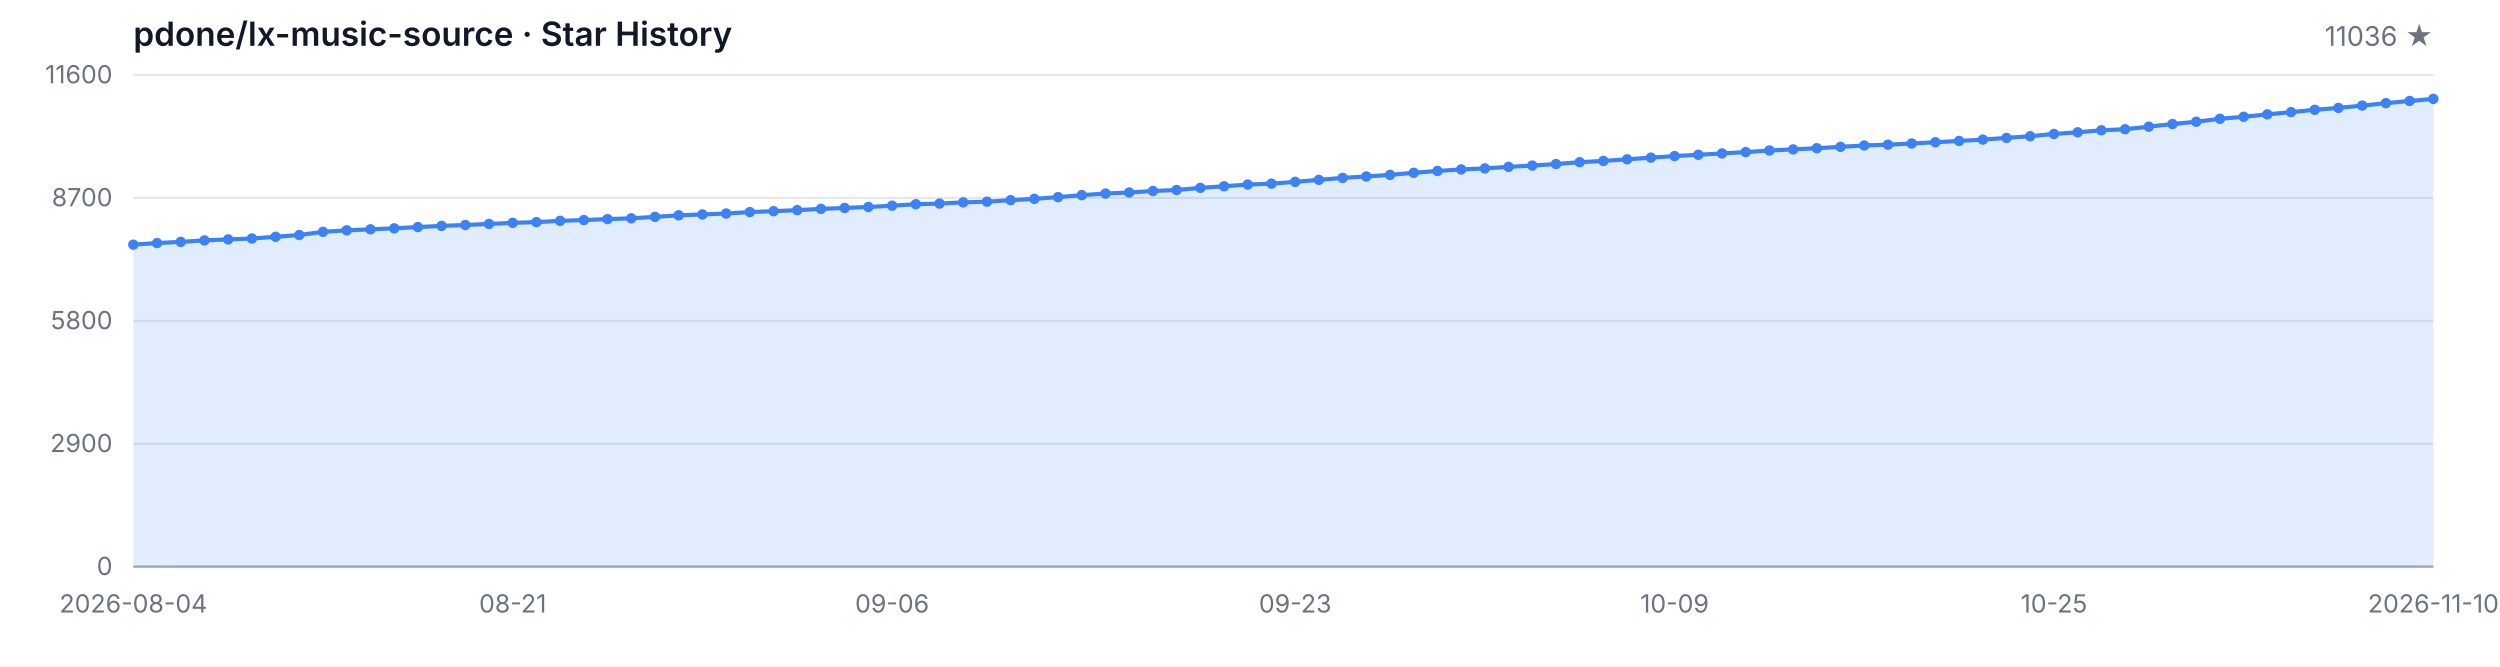
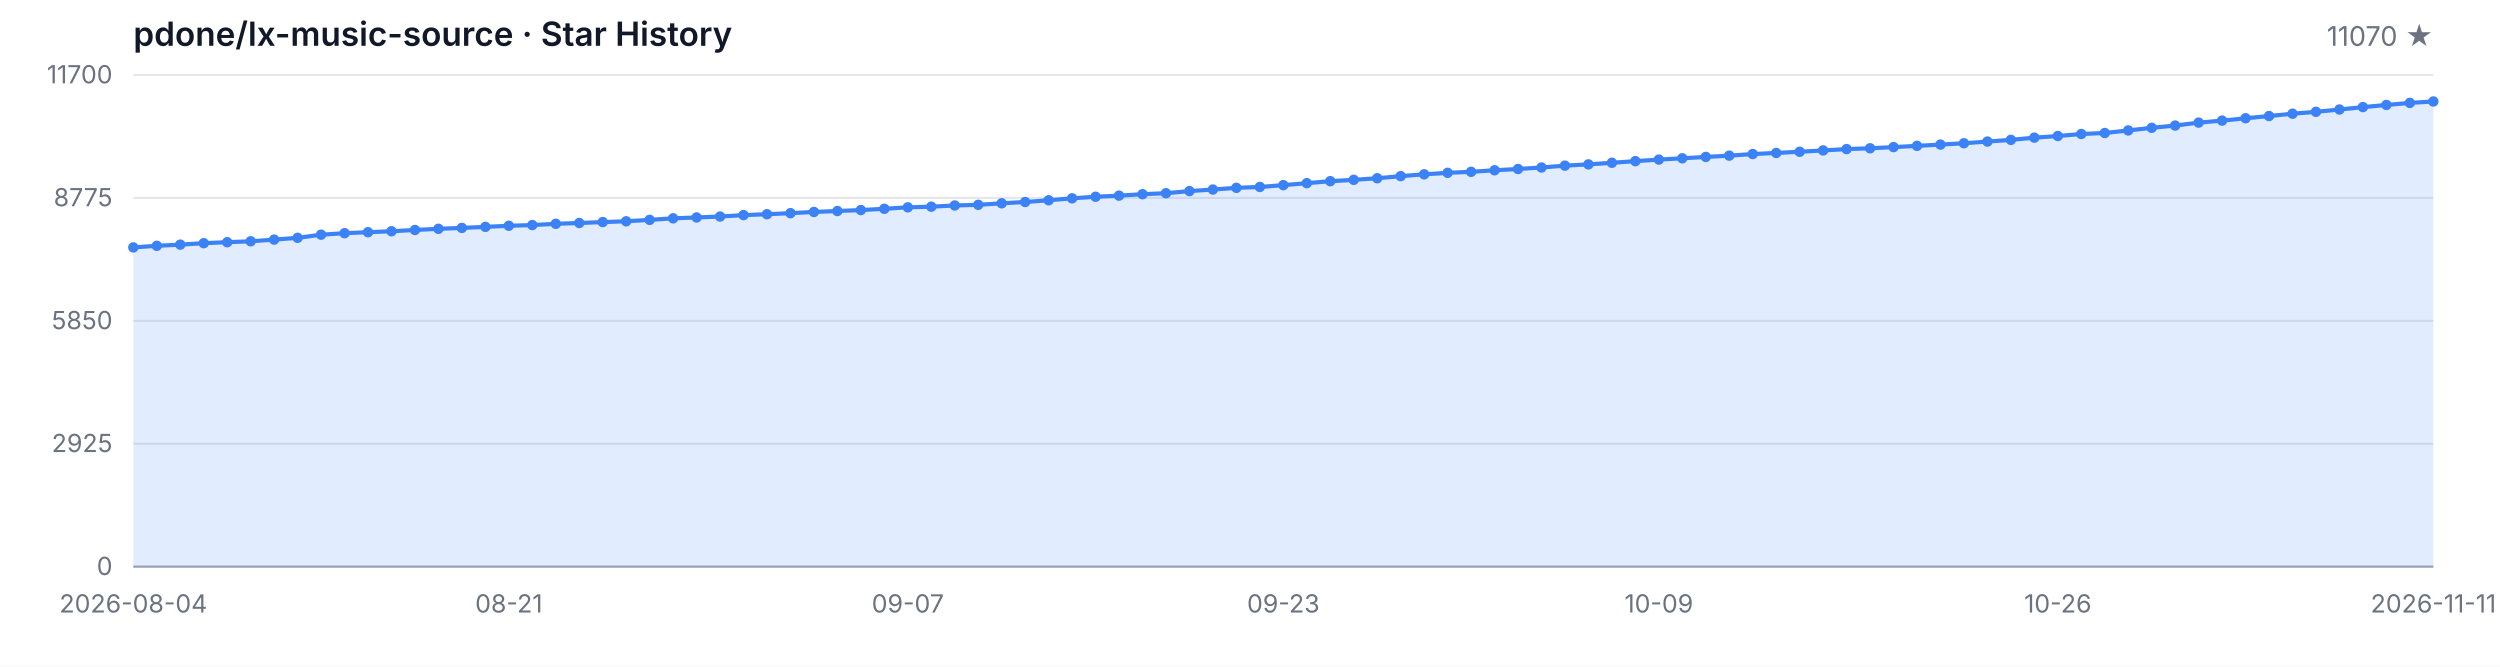
<svg xmlns="http://www.w3.org/2000/svg" width="1200" height="320" viewBox="0 0 1200 320" role="img" aria-label="Star History">
  <style>
  .bg { fill: #ffffff; }
  .grid { stroke: #e5e7eb; stroke-width: 1; }
  .axis { stroke: #9ca3af; stroke-width: 1; }
  .area { fill: rgba(59, 130, 246, 0.15); }
  .line { fill: none; stroke: #3b82f6; stroke-width: 2; stroke-linejoin: round; stroke-linecap: round; }
  .dot { fill: #3b82f6; }
  .tlabel { fill: #6b7280; font-family: -apple-system, BlinkMacSystemFont, 'Segoe UI', sans-serif; font-size: 12px; }
  .title { fill: #111827; font-family: -apple-system, BlinkMacSystemFont, 'Segoe UI', sans-serif; font-size: 16px; font-weight: 600; }
  .subtitle { fill: #6b7280; font-family: -apple-system, BlinkMacSystemFont, 'Segoe UI', sans-serif; font-size: 13px; }
  @media (prefers-color-scheme: dark) {
    .bg { fill: #0d1117; }
    .grid { stroke: #21262d; }
    .axis { stroke: #484f58; }
    .area { fill: rgba(58, 132, 255, 0.18); }
    .line { stroke: #58a6ff; }
    .dot { fill: #58a6ff; }
    .tlabel { fill: #8b949e; }
    .title { fill: #c9d1d9; }
    .subtitle { fill: #8b949e; }
  }
</style>
  <rect class="bg" width="1200" height="320" />
  <text class="title" x="64" y="22">pdone/lx-music-source · Star History</text>
-   <text class="subtitle" x="1168" y="22" text-anchor="end">11036 ★</text>
+   <text class="subtitle" x="1168" y="22" text-anchor="end">11070 ★</text>
  <line class="grid" x1="64" y1="272.00" x2="1168" y2="272.00" />
  <line class="grid" x1="64" y1="213.00" x2="1168" y2="213.00" />
  <line class="grid" x1="64" y1="154.00" x2="1168" y2="154.00" />
  <line class="grid" x1="64" y1="95.00" x2="1168" y2="95.00" />
  <line class="grid" x1="64" y1="36.00" x2="1168" y2="36.00" />
  <text class="tlabel" x="54" y="276.00" text-anchor="end">0</text>
-   <text class="tlabel" x="54" y="217.00" text-anchor="end">2900</text>
-   <text class="tlabel" x="54" y="158.00" text-anchor="end">5800</text>
-   <text class="tlabel" x="54" y="99.00" text-anchor="end">8700</text>
-   <text class="tlabel" x="54" y="40.00" text-anchor="end">11600</text>
+   <text class="tlabel" x="54" y="217.00" text-anchor="end">2925</text>
+   <text class="tlabel" x="54" y="158.00" text-anchor="end">5850</text>
+   <text class="tlabel" x="54" y="99.00" text-anchor="end">8775</text>
+   <text class="tlabel" x="54" y="40.00" text-anchor="end">11700</text>
  <line class="axis" x1="64" y1="272" x2="1168" y2="272" />
-   <path class="area" d="M 64.00 272.00 L 64.00 117.44 L 75.38 116.67 L 86.76 116.10 L 98.14 115.39 L 109.53 114.92 L 120.91 114.47 L 132.29 113.66 L 143.67 112.80 L 155.05 111.28 L 166.43 110.56 L 177.81 110.08 L 189.20 109.61 L 200.58 109.00 L 211.96 108.43 L 223.34 108.00 L 234.72 107.49 L 246.10 106.96 L 257.48 106.62 L 268.87 106.01 L 280.25 105.62 L 291.63 105.17 L 303.01 104.79 L 314.39 104.09 L 325.77 103.36 L 337.15 102.93 L 348.54 102.49 L 359.92 101.80 L 371.30 101.37 L 382.68 100.86 L 394.06 100.27 L 405.44 99.82 L 416.82 99.35 L 428.21 98.74 L 439.59 98.03 L 450.97 97.71 L 462.35 97.14 L 473.73 96.81 L 485.11 96.08 L 496.49 95.45 L 507.88 94.61 L 519.26 93.68 L 530.64 92.90 L 542.02 92.38 L 553.40 91.68 L 564.78 91.20 L 576.16 90.18 L 587.55 89.41 L 598.93 88.59 L 610.31 88.16 L 621.69 87.29 L 633.07 86.33 L 644.45 85.38 L 655.84 84.71 L 667.22 83.95 L 678.60 82.94 L 689.98 82.06 L 701.36 81.33 L 712.74 80.84 L 724.12 80.09 L 735.51 79.48 L 746.89 78.74 L 758.27 77.85 L 769.65 77.24 L 781.03 76.47 L 792.41 75.67 L 803.79 74.92 L 815.18 74.29 L 826.56 73.64 L 837.94 73.01 L 849.32 72.23 L 860.70 71.71 L 872.08 71.14 L 883.46 70.48 L 894.85 69.83 L 906.23 69.45 L 917.61 68.88 L 928.99 68.27 L 940.37 67.66 L 951.75 67.01 L 963.13 66.19 L 974.52 65.38 L 985.90 64.30 L 997.28 63.51 L 1008.66 62.53 L 1020.04 62.04 L 1031.42 60.80 L 1042.80 59.54 L 1054.19 58.44 L 1065.57 57.02 L 1076.95 56.04 L 1088.33 54.90 L 1099.71 53.82 L 1111.09 52.70 L 1122.47 51.79 L 1133.86 50.67 L 1145.24 49.51 L 1156.62 48.47 L 1168.00 47.47 L 1168.00 272.00 Z" />
-   <path class="line" d="M 64.00 117.44 L 75.38 116.67 L 86.76 116.10 L 98.14 115.39 L 109.53 114.92 L 120.91 114.47 L 132.29 113.66 L 143.67 112.80 L 155.05 111.28 L 166.43 110.56 L 177.81 110.08 L 189.20 109.61 L 200.58 109.00 L 211.96 108.43 L 223.34 108.00 L 234.72 107.49 L 246.10 106.96 L 257.48 106.62 L 268.87 106.01 L 280.25 105.62 L 291.63 105.17 L 303.01 104.79 L 314.39 104.09 L 325.77 103.36 L 337.15 102.93 L 348.54 102.49 L 359.92 101.80 L 371.30 101.37 L 382.68 100.86 L 394.06 100.27 L 405.44 99.82 L 416.82 99.35 L 428.21 98.74 L 439.59 98.03 L 450.97 97.71 L 462.35 97.14 L 473.73 96.81 L 485.11 96.08 L 496.49 95.45 L 507.88 94.61 L 519.26 93.68 L 530.64 92.90 L 542.02 92.38 L 553.40 91.68 L 564.78 91.20 L 576.16 90.18 L 587.55 89.41 L 598.93 88.59 L 610.31 88.16 L 621.69 87.29 L 633.07 86.33 L 644.45 85.38 L 655.84 84.71 L 667.22 83.95 L 678.60 82.94 L 689.98 82.06 L 701.36 81.33 L 712.74 80.84 L 724.12 80.09 L 735.51 79.48 L 746.89 78.74 L 758.27 77.85 L 769.65 77.24 L 781.03 76.47 L 792.41 75.67 L 803.79 74.92 L 815.18 74.29 L 826.56 73.64 L 837.94 73.01 L 849.32 72.23 L 860.70 71.71 L 872.08 71.14 L 883.46 70.48 L 894.85 69.83 L 906.23 69.45 L 917.61 68.88 L 928.99 68.27 L 940.37 67.66 L 951.75 67.01 L 963.13 66.19 L 974.52 65.38 L 985.90 64.30 L 997.28 63.51 L 1008.66 62.53 L 1020.04 62.04 L 1031.42 60.80 L 1042.80 59.54 L 1054.19 58.44 L 1065.57 57.02 L 1076.95 56.04 L 1088.33 54.90 L 1099.71 53.82 L 1111.09 52.70 L 1122.47 51.79 L 1133.86 50.67 L 1145.24 49.51 L 1156.62 48.47 L 1168.00 47.47" />
-   <circle class="dot" cx="64.00" cy="117.44" r="2.5" />
-   <circle class="dot" cx="75.38" cy="116.67" r="2.5" />
-   <circle class="dot" cx="86.76" cy="116.10" r="2.5" />
-   <circle class="dot" cx="98.14" cy="115.39" r="2.5" />
-   <circle class="dot" cx="109.53" cy="114.92" r="2.5" />
-   <circle class="dot" cx="120.91" cy="114.47" r="2.5" />
-   <circle class="dot" cx="132.29" cy="113.66" r="2.5" />
-   <circle class="dot" cx="143.67" cy="112.80" r="2.5" />
-   <circle class="dot" cx="155.05" cy="111.28" r="2.5" />
-   <circle class="dot" cx="166.43" cy="110.56" r="2.5" />
-   <circle class="dot" cx="177.81" cy="110.08" r="2.5" />
-   <circle class="dot" cx="189.20" cy="109.61" r="2.5" />
-   <circle class="dot" cx="200.58" cy="109.00" r="2.5" />
-   <circle class="dot" cx="211.96" cy="108.43" r="2.5" />
-   <circle class="dot" cx="223.34" cy="108.00" r="2.5" />
-   <circle class="dot" cx="234.72" cy="107.49" r="2.5" />
-   <circle class="dot" cx="246.10" cy="106.96" r="2.5" />
-   <circle class="dot" cx="257.48" cy="106.62" r="2.5" />
-   <circle class="dot" cx="268.87" cy="106.01" r="2.5" />
-   <circle class="dot" cx="280.25" cy="105.62" r="2.5" />
-   <circle class="dot" cx="291.63" cy="105.17" r="2.5" />
-   <circle class="dot" cx="303.01" cy="104.79" r="2.5" />
-   <circle class="dot" cx="314.39" cy="104.09" r="2.5" />
-   <circle class="dot" cx="325.77" cy="103.36" r="2.5" />
-   <circle class="dot" cx="337.15" cy="102.93" r="2.5" />
-   <circle class="dot" cx="348.54" cy="102.49" r="2.5" />
-   <circle class="dot" cx="359.92" cy="101.80" r="2.5" />
-   <circle class="dot" cx="371.30" cy="101.37" r="2.5" />
-   <circle class="dot" cx="382.68" cy="100.86" r="2.5" />
-   <circle class="dot" cx="394.06" cy="100.27" r="2.5" />
-   <circle class="dot" cx="405.44" cy="99.82" r="2.5" />
-   <circle class="dot" cx="416.82" cy="99.35" r="2.5" />
-   <circle class="dot" cx="428.21" cy="98.74" r="2.5" />
-   <circle class="dot" cx="439.59" cy="98.03" r="2.5" />
-   <circle class="dot" cx="450.97" cy="97.71" r="2.5" />
-   <circle class="dot" cx="462.35" cy="97.14" r="2.5" />
-   <circle class="dot" cx="473.73" cy="96.81" r="2.5" />
-   <circle class="dot" cx="485.11" cy="96.08" r="2.5" />
-   <circle class="dot" cx="496.49" cy="95.45" r="2.5" />
-   <circle class="dot" cx="507.88" cy="94.61" r="2.5" />
-   <circle class="dot" cx="519.26" cy="93.68" r="2.5" />
-   <circle class="dot" cx="530.64" cy="92.90" r="2.5" />
-   <circle class="dot" cx="542.02" cy="92.38" r="2.5" />
-   <circle class="dot" cx="553.40" cy="91.68" r="2.5" />
-   <circle class="dot" cx="564.78" cy="91.20" r="2.5" />
-   <circle class="dot" cx="576.16" cy="90.18" r="2.5" />
-   <circle class="dot" cx="587.55" cy="89.41" r="2.5" />
-   <circle class="dot" cx="598.93" cy="88.59" r="2.5" />
-   <circle class="dot" cx="610.31" cy="88.16" r="2.5" />
-   <circle class="dot" cx="621.69" cy="87.29" r="2.5" />
-   <circle class="dot" cx="633.07" cy="86.33" r="2.5" />
-   <circle class="dot" cx="644.45" cy="85.38" r="2.5" />
-   <circle class="dot" cx="655.84" cy="84.71" r="2.5" />
-   <circle class="dot" cx="667.22" cy="83.95" r="2.5" />
-   <circle class="dot" cx="678.60" cy="82.94" r="2.5" />
-   <circle class="dot" cx="689.98" cy="82.06" r="2.5" />
-   <circle class="dot" cx="701.36" cy="81.33" r="2.5" />
-   <circle class="dot" cx="712.74" cy="80.84" r="2.5" />
-   <circle class="dot" cx="724.12" cy="80.09" r="2.5" />
-   <circle class="dot" cx="735.51" cy="79.48" r="2.5" />
-   <circle class="dot" cx="746.89" cy="78.74" r="2.5" />
-   <circle class="dot" cx="758.27" cy="77.85" r="2.5" />
-   <circle class="dot" cx="769.65" cy="77.24" r="2.5" />
-   <circle class="dot" cx="781.03" cy="76.47" r="2.5" />
-   <circle class="dot" cx="792.41" cy="75.67" r="2.5" />
-   <circle class="dot" cx="803.79" cy="74.92" r="2.5" />
-   <circle class="dot" cx="815.18" cy="74.29" r="2.5" />
-   <circle class="dot" cx="826.56" cy="73.64" r="2.5" />
-   <circle class="dot" cx="837.94" cy="73.01" r="2.5" />
-   <circle class="dot" cx="849.32" cy="72.23" r="2.5" />
-   <circle class="dot" cx="860.70" cy="71.71" r="2.5" />
-   <circle class="dot" cx="872.08" cy="71.14" r="2.5" />
-   <circle class="dot" cx="883.46" cy="70.48" r="2.5" />
-   <circle class="dot" cx="894.85" cy="69.83" r="2.5" />
-   <circle class="dot" cx="906.23" cy="69.45" r="2.5" />
-   <circle class="dot" cx="917.61" cy="68.88" r="2.5" />
-   <circle class="dot" cx="928.99" cy="68.27" r="2.5" />
-   <circle class="dot" cx="940.37" cy="67.66" r="2.5" />
-   <circle class="dot" cx="951.75" cy="67.01" r="2.5" />
-   <circle class="dot" cx="963.13" cy="66.19" r="2.5" />
-   <circle class="dot" cx="974.52" cy="65.38" r="2.5" />
-   <circle class="dot" cx="985.90" cy="64.30" r="2.5" />
-   <circle class="dot" cx="997.28" cy="63.51" r="2.5" />
-   <circle class="dot" cx="1008.66" cy="62.53" r="2.5" />
-   <circle class="dot" cx="1020.04" cy="62.04" r="2.5" />
-   <circle class="dot" cx="1031.42" cy="60.80" r="2.5" />
-   <circle class="dot" cx="1042.80" cy="59.54" r="2.5" />
-   <circle class="dot" cx="1054.19" cy="58.44" r="2.5" />
-   <circle class="dot" cx="1065.57" cy="57.02" r="2.5" />
-   <circle class="dot" cx="1076.95" cy="56.04" r="2.5" />
-   <circle class="dot" cx="1088.33" cy="54.90" r="2.5" />
-   <circle class="dot" cx="1099.71" cy="53.82" r="2.5" />
-   <circle class="dot" cx="1111.09" cy="52.70" r="2.5" />
-   <circle class="dot" cx="1122.47" cy="51.79" r="2.5" />
-   <circle class="dot" cx="1133.86" cy="50.67" r="2.5" />
-   <circle class="dot" cx="1145.24" cy="49.51" r="2.5" />
-   <circle class="dot" cx="1156.62" cy="48.47" r="2.5" />
-   <circle class="dot" cx="1168.00" cy="47.47" r="2.5" />
+   <path class="area" d="M 64.00 272.00 L 64.00 118.76 L 75.27 117.99 L 86.53 117.43 L 97.80 116.72 L 109.06 116.26 L 120.33 115.82 L 131.59 115.01 L 142.86 114.16 L 154.12 112.65 L 165.39 111.94 L 176.65 111.46 L 187.92 111.00 L 199.18 110.39 L 210.45 109.83 L 221.71 109.40 L 232.98 108.90 L 244.24 108.37 L 255.51 108.03 L 266.78 107.43 L 278.04 107.04 L 289.31 106.60 L 300.57 106.22 L 311.84 105.53 L 323.10 104.80 L 334.37 104.38 L 345.63 103.94 L 356.90 103.25 L 368.16 102.83 L 379.43 102.32 L 390.69 101.74 L 401.96 101.29 L 413.22 100.83 L 424.49 100.22 L 435.76 99.52 L 447.02 99.20 L 458.29 98.63 L 469.55 98.31 L 480.82 97.58 L 492.08 96.96 L 503.35 96.13 L 514.61 95.20 L 525.88 94.44 L 537.14 93.91 L 548.41 93.22 L 559.67 92.74 L 570.94 91.73 L 582.20 90.97 L 593.47 90.16 L 604.73 89.74 L 616.00 88.87 L 627.27 87.92 L 638.53 86.97 L 649.80 86.31 L 661.06 85.56 L 672.33 84.55 L 683.59 83.68 L 694.86 82.96 L 706.12 82.47 L 717.39 81.73 L 728.65 81.12 L 739.92 80.40 L 751.18 79.51 L 762.45 78.90 L 773.71 78.14 L 784.98 77.35 L 796.24 76.60 L 807.51 75.98 L 818.78 75.33 L 830.04 74.71 L 841.31 73.94 L 852.57 73.42 L 863.84 72.85 L 875.10 72.21 L 886.37 71.56 L 897.63 71.18 L 908.90 70.61 L 920.16 70.01 L 931.43 69.40 L 942.69 68.76 L 953.96 67.95 L 965.22 67.14 L 976.49 66.07 L 987.76 65.29 L 999.02 64.32 L 1010.29 63.84 L 1021.55 62.61 L 1032.82 61.35 L 1044.08 60.27 L 1055.35 58.85 L 1066.61 57.89 L 1077.88 56.76 L 1089.14 55.69 L 1100.41 54.58 L 1111.67 53.67 L 1122.94 52.56 L 1134.20 51.41 L 1145.47 50.38 L 1156.73 49.39 L 1168.00 48.71 L 1168.00 272.00 Z" />
+   <path class="line" d="M 64.00 118.76 L 75.27 117.99 L 86.53 117.43 L 97.80 116.72 L 109.06 116.26 L 120.33 115.82 L 131.59 115.01 L 142.86 114.16 L 154.12 112.65 L 165.39 111.94 L 176.65 111.46 L 187.92 111.00 L 199.18 110.39 L 210.45 109.83 L 221.71 109.40 L 232.98 108.90 L 244.24 108.37 L 255.51 108.03 L 266.78 107.43 L 278.04 107.04 L 289.31 106.60 L 300.57 106.22 L 311.84 105.53 L 323.10 104.80 L 334.37 104.38 L 345.63 103.94 L 356.90 103.25 L 368.16 102.83 L 379.43 102.32 L 390.69 101.74 L 401.96 101.29 L 413.22 100.83 L 424.49 100.22 L 435.76 99.52 L 447.02 99.20 L 458.29 98.63 L 469.55 98.31 L 480.82 97.58 L 492.08 96.96 L 503.35 96.13 L 514.61 95.20 L 525.88 94.44 L 537.14 93.91 L 548.41 93.22 L 559.67 92.74 L 570.94 91.73 L 582.20 90.97 L 593.47 90.16 L 604.73 89.74 L 616.00 88.87 L 627.27 87.92 L 638.53 86.97 L 649.80 86.31 L 661.06 85.56 L 672.33 84.55 L 683.59 83.68 L 694.86 82.96 L 706.12 82.47 L 717.39 81.73 L 728.65 81.12 L 739.92 80.40 L 751.18 79.51 L 762.45 78.90 L 773.71 78.14 L 784.98 77.35 L 796.24 76.60 L 807.51 75.98 L 818.78 75.33 L 830.04 74.71 L 841.31 73.94 L 852.57 73.42 L 863.84 72.85 L 875.10 72.21 L 886.37 71.56 L 897.63 71.18 L 908.90 70.61 L 920.16 70.01 L 931.43 69.40 L 942.69 68.76 L 953.96 67.95 L 965.22 67.14 L 976.49 66.07 L 987.76 65.29 L 999.02 64.32 L 1010.29 63.84 L 1021.55 62.61 L 1032.82 61.35 L 1044.08 60.27 L 1055.35 58.85 L 1066.61 57.89 L 1077.88 56.76 L 1089.14 55.69 L 1100.41 54.58 L 1111.67 53.67 L 1122.94 52.56 L 1134.20 51.41 L 1145.47 50.38 L 1156.73 49.39 L 1168.00 48.71" />
+   <circle class="dot" cx="64.00" cy="118.76" r="2.5" />
+   <circle class="dot" cx="75.27" cy="117.99" r="2.5" />
+   <circle class="dot" cx="86.53" cy="117.43" r="2.5" />
+   <circle class="dot" cx="97.80" cy="116.72" r="2.5" />
+   <circle class="dot" cx="109.06" cy="116.26" r="2.5" />
+   <circle class="dot" cx="120.33" cy="115.82" r="2.5" />
+   <circle class="dot" cx="131.59" cy="115.01" r="2.5" />
+   <circle class="dot" cx="142.86" cy="114.16" r="2.5" />
+   <circle class="dot" cx="154.12" cy="112.65" r="2.5" />
+   <circle class="dot" cx="165.39" cy="111.94" r="2.5" />
+   <circle class="dot" cx="176.65" cy="111.46" r="2.5" />
+   <circle class="dot" cx="187.92" cy="111.00" r="2.5" />
+   <circle class="dot" cx="199.18" cy="110.39" r="2.5" />
+   <circle class="dot" cx="210.45" cy="109.83" r="2.5" />
+   <circle class="dot" cx="221.71" cy="109.40" r="2.5" />
+   <circle class="dot" cx="232.98" cy="108.90" r="2.5" />
+   <circle class="dot" cx="244.24" cy="108.37" r="2.5" />
+   <circle class="dot" cx="255.51" cy="108.03" r="2.5" />
+   <circle class="dot" cx="266.78" cy="107.43" r="2.5" />
+   <circle class="dot" cx="278.04" cy="107.04" r="2.5" />
+   <circle class="dot" cx="289.31" cy="106.60" r="2.5" />
+   <circle class="dot" cx="300.57" cy="106.22" r="2.5" />
+   <circle class="dot" cx="311.84" cy="105.53" r="2.5" />
+   <circle class="dot" cx="323.10" cy="104.80" r="2.5" />
+   <circle class="dot" cx="334.37" cy="104.38" r="2.5" />
+   <circle class="dot" cx="345.63" cy="103.94" r="2.5" />
+   <circle class="dot" cx="356.90" cy="103.25" r="2.5" />
+   <circle class="dot" cx="368.16" cy="102.83" r="2.5" />
+   <circle class="dot" cx="379.43" cy="102.32" r="2.5" />
+   <circle class="dot" cx="390.69" cy="101.74" r="2.5" />
+   <circle class="dot" cx="401.96" cy="101.29" r="2.5" />
+   <circle class="dot" cx="413.22" cy="100.83" r="2.5" />
+   <circle class="dot" cx="424.49" cy="100.22" r="2.5" />
+   <circle class="dot" cx="435.76" cy="99.52" r="2.5" />
+   <circle class="dot" cx="447.02" cy="99.20" r="2.5" />
+   <circle class="dot" cx="458.29" cy="98.63" r="2.5" />
+   <circle class="dot" cx="469.55" cy="98.31" r="2.5" />
+   <circle class="dot" cx="480.82" cy="97.58" r="2.5" />
+   <circle class="dot" cx="492.08" cy="96.96" r="2.5" />
+   <circle class="dot" cx="503.35" cy="96.13" r="2.5" />
+   <circle class="dot" cx="514.61" cy="95.20" r="2.5" />
+   <circle class="dot" cx="525.88" cy="94.44" r="2.5" />
+   <circle class="dot" cx="537.14" cy="93.91" r="2.5" />
+   <circle class="dot" cx="548.41" cy="93.22" r="2.5" />
+   <circle class="dot" cx="559.67" cy="92.74" r="2.5" />
+   <circle class="dot" cx="570.94" cy="91.73" r="2.5" />
+   <circle class="dot" cx="582.20" cy="90.97" r="2.5" />
+   <circle class="dot" cx="593.47" cy="90.16" r="2.5" />
+   <circle class="dot" cx="604.73" cy="89.74" r="2.5" />
+   <circle class="dot" cx="616.00" cy="88.87" r="2.5" />
+   <circle class="dot" cx="627.27" cy="87.92" r="2.5" />
+   <circle class="dot" cx="638.53" cy="86.97" r="2.5" />
+   <circle class="dot" cx="649.80" cy="86.31" r="2.5" />
+   <circle class="dot" cx="661.06" cy="85.56" r="2.5" />
+   <circle class="dot" cx="672.33" cy="84.55" r="2.5" />
+   <circle class="dot" cx="683.59" cy="83.68" r="2.5" />
+   <circle class="dot" cx="694.86" cy="82.96" r="2.5" />
+   <circle class="dot" cx="706.12" cy="82.47" r="2.5" />
+   <circle class="dot" cx="717.39" cy="81.73" r="2.5" />
+   <circle class="dot" cx="728.65" cy="81.12" r="2.5" />
+   <circle class="dot" cx="739.92" cy="80.40" r="2.5" />
+   <circle class="dot" cx="751.18" cy="79.51" r="2.5" />
+   <circle class="dot" cx="762.45" cy="78.90" r="2.5" />
+   <circle class="dot" cx="773.71" cy="78.14" r="2.5" />
+   <circle class="dot" cx="784.98" cy="77.35" r="2.5" />
+   <circle class="dot" cx="796.24" cy="76.60" r="2.5" />
+   <circle class="dot" cx="807.51" cy="75.98" r="2.5" />
+   <circle class="dot" cx="818.78" cy="75.33" r="2.5" />
+   <circle class="dot" cx="830.04" cy="74.71" r="2.5" />
+   <circle class="dot" cx="841.31" cy="73.94" r="2.5" />
+   <circle class="dot" cx="852.57" cy="73.42" r="2.5" />
+   <circle class="dot" cx="863.84" cy="72.85" r="2.5" />
+   <circle class="dot" cx="875.10" cy="72.21" r="2.5" />
+   <circle class="dot" cx="886.37" cy="71.56" r="2.5" />
+   <circle class="dot" cx="897.63" cy="71.18" r="2.5" />
+   <circle class="dot" cx="908.90" cy="70.61" r="2.5" />
+   <circle class="dot" cx="920.16" cy="70.01" r="2.5" />
+   <circle class="dot" cx="931.43" cy="69.40" r="2.5" />
+   <circle class="dot" cx="942.69" cy="68.76" r="2.5" />
+   <circle class="dot" cx="953.96" cy="67.95" r="2.5" />
+   <circle class="dot" cx="965.22" cy="67.14" r="2.5" />
+   <circle class="dot" cx="976.49" cy="66.07" r="2.5" />
+   <circle class="dot" cx="987.76" cy="65.29" r="2.5" />
+   <circle class="dot" cx="999.02" cy="64.32" r="2.5" />
+   <circle class="dot" cx="1010.29" cy="63.84" r="2.5" />
+   <circle class="dot" cx="1021.55" cy="62.61" r="2.5" />
+   <circle class="dot" cx="1032.82" cy="61.35" r="2.5" />
+   <circle class="dot" cx="1044.08" cy="60.27" r="2.5" />
+   <circle class="dot" cx="1055.35" cy="58.85" r="2.5" />
+   <circle class="dot" cx="1066.61" cy="57.89" r="2.5" />
+   <circle class="dot" cx="1077.88" cy="56.76" r="2.5" />
+   <circle class="dot" cx="1089.14" cy="55.69" r="2.5" />
+   <circle class="dot" cx="1100.41" cy="54.58" r="2.5" />
+   <circle class="dot" cx="1111.67" cy="53.67" r="2.5" />
+   <circle class="dot" cx="1122.94" cy="52.56" r="2.5" />
+   <circle class="dot" cx="1134.20" cy="51.41" r="2.5" />
+   <circle class="dot" cx="1145.47" cy="50.38" r="2.5" />
+   <circle class="dot" cx="1156.73" cy="49.39" r="2.5" />
+   <circle class="dot" cx="1168.00" cy="48.71" r="2.5" />
  <text class="tlabel" x="64.00" y="294" text-anchor="middle">2026-08-04</text>
-   <text class="tlabel" x="246.10" y="294" text-anchor="middle">08-21</text>
-   <text class="tlabel" x="428.21" y="294" text-anchor="middle">09-06</text>
-   <text class="tlabel" x="621.69" y="294" text-anchor="middle">09-23</text>
-   <text class="tlabel" x="803.79" y="294" text-anchor="middle">10-09</text>
-   <text class="tlabel" x="985.90" y="294" text-anchor="middle">10-25</text>
-   <text class="tlabel" x="1168.00" y="294" text-anchor="middle">2026-11-10</text>
+   <text class="tlabel" x="244.24" y="294" text-anchor="middle">08-21</text>
+   <text class="tlabel" x="435.76" y="294" text-anchor="middle">09-07</text>
+   <text class="tlabel" x="616.00" y="294" text-anchor="middle">09-23</text>
+   <text class="tlabel" x="796.24" y="294" text-anchor="middle">10-09</text>
+   <text class="tlabel" x="987.76" y="294" text-anchor="middle">10-26</text>
+   <text class="tlabel" x="1168.00" y="294" text-anchor="middle">2026-11-11</text>
</svg>
